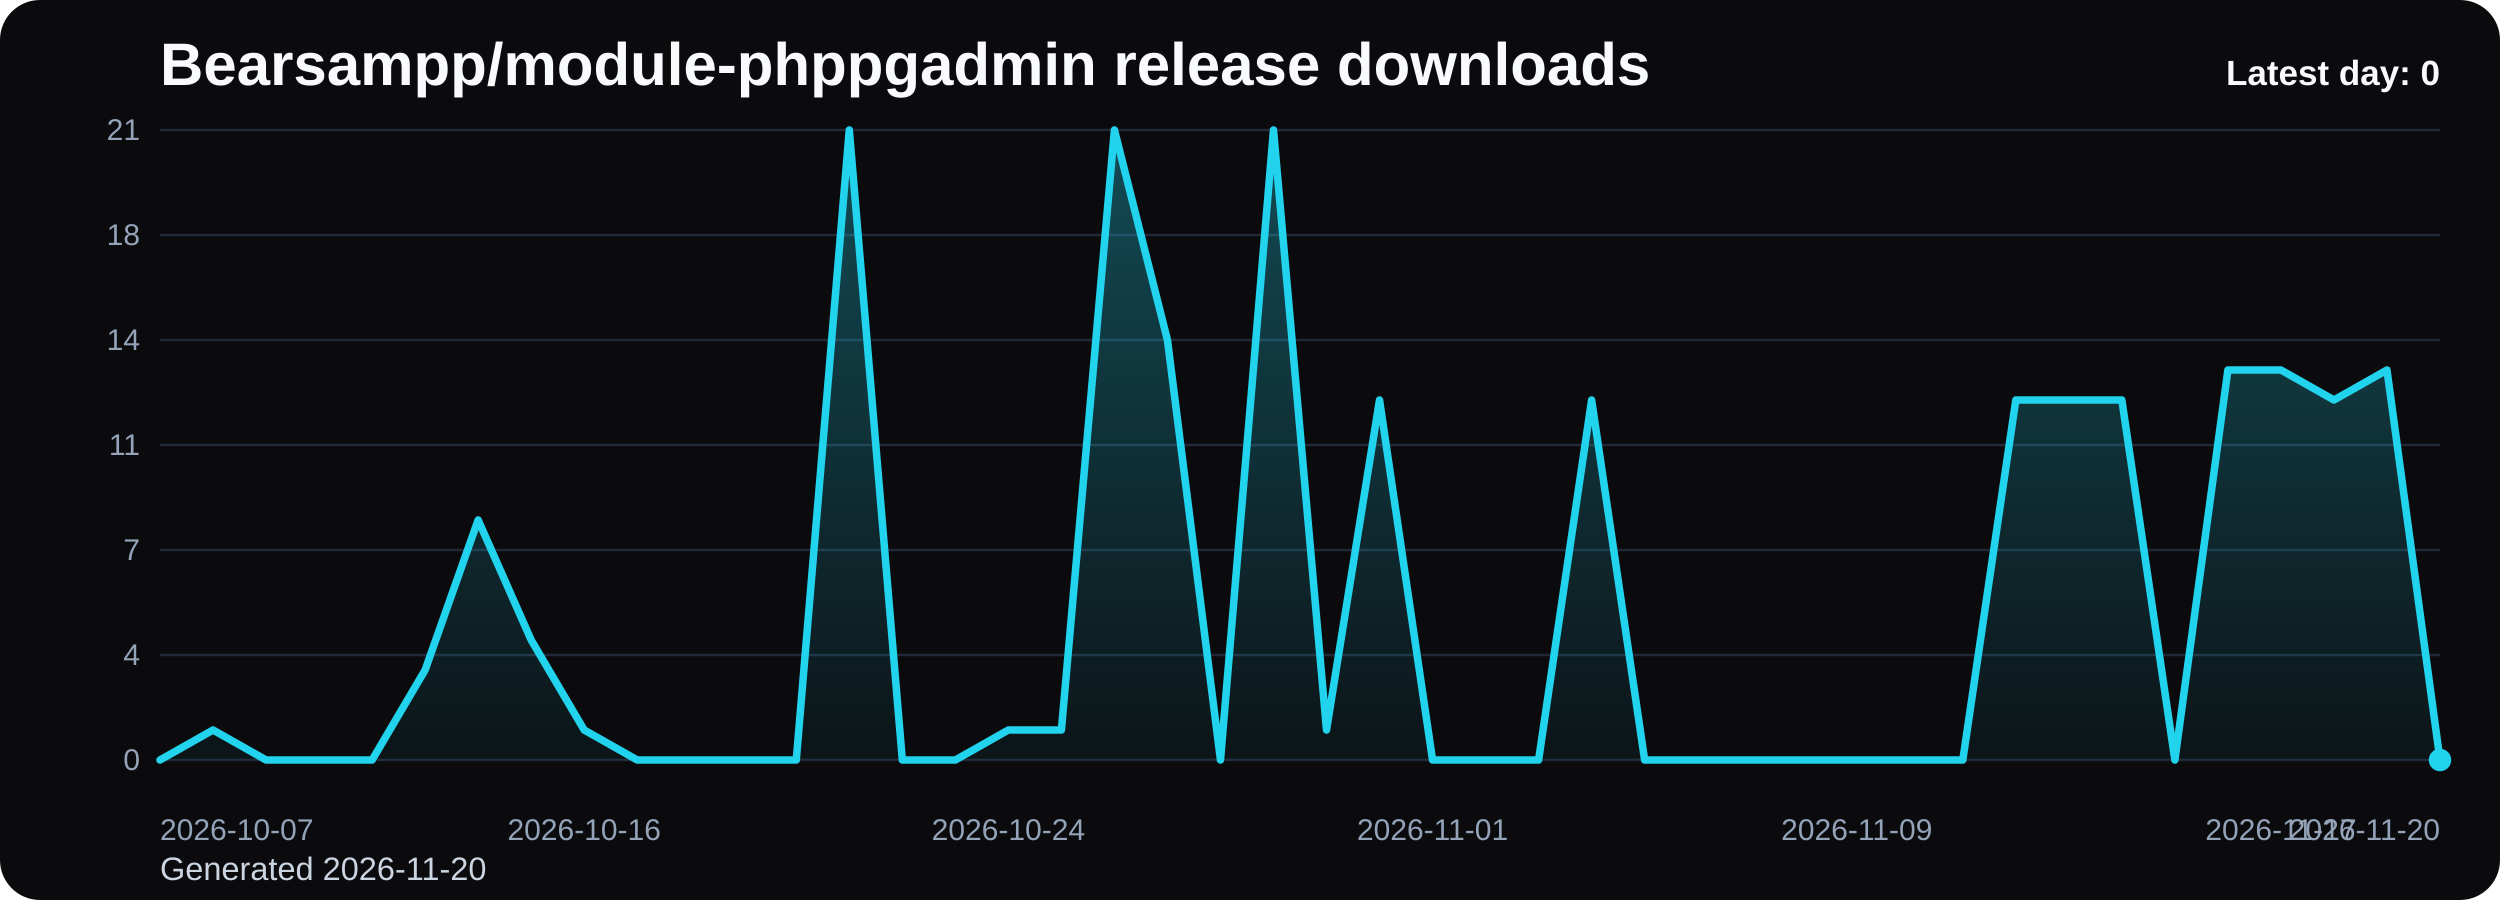
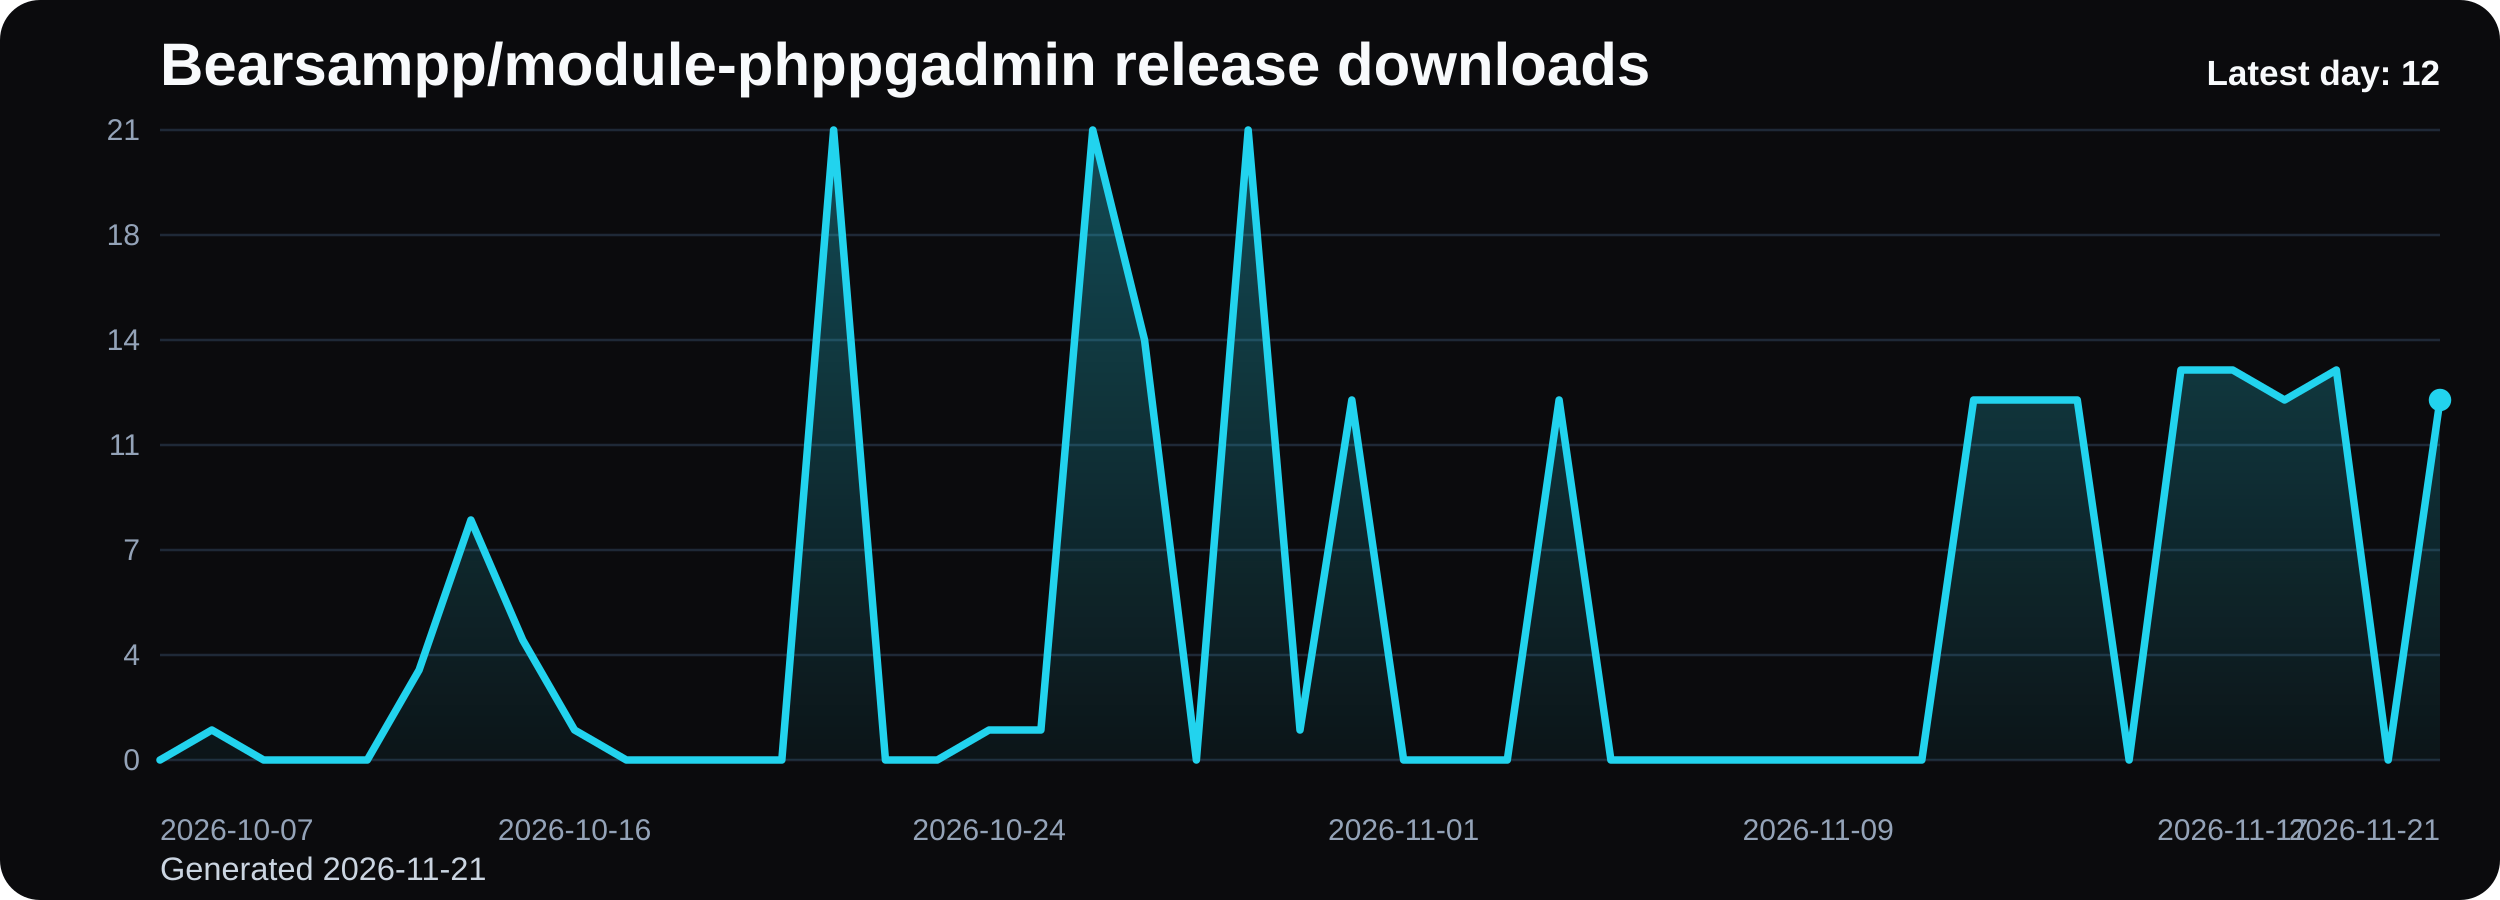
<svg xmlns="http://www.w3.org/2000/svg" viewBox="0 0 1000 360" role="img" aria-label="Bearsampp/module-phppgadmin release downloads chart">
  <defs>
    <linearGradient id="fill-daily-black" x1="0" y1="0" x2="0" y2="1">
      <stop offset="0%" stop-color="#22d3ee" stop-opacity="0.32" />
      <stop offset="100%" stop-color="#22d3ee" stop-opacity="0.05" />
    </linearGradient>
    <style>
      .bg { fill: #0b0b0d; }
      .title { font: 700 24px Arial, sans-serif; fill: #f8fafc; }
      .sub { font: 400 13px Arial, sans-serif; fill: #cbd5e1; }
      .grid { stroke: #1f2937; stroke-width: 1; }
      .axis { font: 400 12px Arial, sans-serif; fill: #94a3b8; }
      .line { fill: none; stroke: #22d3ee; stroke-width: 3; stroke-linecap: round; stroke-linejoin: round; }
      .dot { fill: #22d3ee; }
      .value { font: 600 11px Arial, sans-serif; fill: #cbd5e1; }
      .latest { font: 700 14px Arial, sans-serif; fill: #f8fafc; }
    </style>
  </defs>
  <rect class="bg" x="0" y="0" width="1000" height="360" rx="16" />
  <text class="title" x="64" y="34">Bearsampp/module-phppgadmin release downloads</text>
-   <text class="sub" x="64" y="352">Generated 2026-11-20</text>
+   <text class="sub" x="64" y="352">Generated 2026-11-21</text>
  <line x1="64" y1="52.00" x2="976" y2="52.00" class="grid" />
  <text x="56" y="56.00" text-anchor="end" class="axis">21</text>
  <line x1="64" y1="94.00" x2="976" y2="94.00" class="grid" />
  <text x="56" y="98.00" text-anchor="end" class="axis">18</text>
  <line x1="64" y1="136.00" x2="976" y2="136.00" class="grid" />
  <text x="56" y="140.00" text-anchor="end" class="axis">14</text>
  <line x1="64" y1="178.00" x2="976" y2="178.00" class="grid" />
  <text x="56" y="182.00" text-anchor="end" class="axis">11</text>
  <line x1="64" y1="220.00" x2="976" y2="220.00" class="grid" />
  <text x="56" y="224.00" text-anchor="end" class="axis">7</text>
  <line x1="64" y1="262.00" x2="976" y2="262.00" class="grid" />
  <text x="56" y="266.00" text-anchor="end" class="axis">4</text>
  <line x1="64" y1="304.00" x2="976" y2="304.00" class="grid" />
  <text x="56" y="308.00" text-anchor="end" class="axis">0</text>
-   <path d="M 64.00 304 L 64.00 304.00 L 85.21 292.00 L 106.42 304.00 L 127.63 304.00 L 148.84 304.00 L 170.05 268.00 L 191.26 208.00 L 212.47 256.00 L 233.67 292.00 L 254.88 304.00 L 276.09 304.00 L 297.30 304.00 L 318.51 304.00 L 339.72 52.00 L 360.93 304.00 L 382.14 304.00 L 403.35 292.00 L 424.56 292.00 L 445.77 52.00 L 466.98 136.00 L 488.19 304.00 L 509.40 52.00 L 530.60 292.00 L 551.81 160.00 L 573.02 304.00 L 594.23 304.00 L 615.44 304.00 L 636.65 160.00 L 657.86 304.00 L 679.07 304.00 L 700.28 304.00 L 721.49 304.00 L 742.70 304.00 L 763.91 304.00 L 785.12 304.00 L 806.33 160.00 L 827.53 160.00 L 848.74 160.00 L 869.95 304.00 L 891.16 148.00 L 912.37 148.00 L 933.58 160.00 L 954.79 148.00 L 976.00 304.00 L 976.00 304 Z" fill="url(#fill-daily-black)" />
-   <polyline class="line" points="64.00,304.00 85.21,292.00 106.42,304.00 127.63,304.00 148.84,304.00 170.05,268.00 191.26,208.00 212.47,256.00 233.67,292.00 254.88,304.00 276.09,304.00 297.30,304.00 318.51,304.00 339.72,52.00 360.93,304.00 382.14,304.00 403.35,292.00 424.56,292.00 445.77,52.00 466.98,136.00 488.19,304.00 509.40,52.00 530.60,292.00 551.81,160.00 573.02,304.00 594.23,304.00 615.44,304.00 636.65,160.00 657.86,304.00 679.07,304.00 700.28,304.00 721.49,304.00 742.70,304.00 763.91,304.00 785.12,304.00 806.33,160.00 827.53,160.00 848.74,160.00 869.95,304.00 891.16,148.00 912.37,148.00 933.58,160.00 954.79,148.00 976.00,304.00" />
-   <circle class="dot" cx="976.00" cy="304.00" r="4.5" />
+   <path d="M 64.00 304 L 64.00 304.00 L 84.73 292.00 L 105.45 304.00 L 126.18 304.00 L 146.91 304.00 L 167.64 268.00 L 188.36 208.00 L 209.09 256.00 L 229.82 292.00 L 250.55 304.00 L 271.27 304.00 L 292.00 304.00 L 312.73 304.00 L 333.45 52.00 L 354.18 304.00 L 374.91 304.00 L 395.64 292.00 L 416.36 292.00 L 437.09 52.00 L 457.82 136.00 L 478.55 304.00 L 499.27 52.00 L 520.00 292.00 L 540.73 160.00 L 561.45 304.00 L 582.18 304.00 L 602.91 304.00 L 623.64 160.00 L 644.36 304.00 L 665.09 304.00 L 685.82 304.00 L 706.55 304.00 L 727.27 304.00 L 748.00 304.00 L 768.73 304.00 L 789.45 160.00 L 810.18 160.00 L 830.91 160.00 L 851.64 304.00 L 872.36 148.00 L 893.09 148.00 L 913.82 160.00 L 934.55 148.00 L 955.27 304.00 L 976.00 160.00 L 976.00 304 Z" fill="url(#fill-daily-black)" />
+   <polyline class="line" points="64.00,304.00 84.73,292.00 105.45,304.00 126.18,304.00 146.91,304.00 167.64,268.00 188.36,208.00 209.09,256.00 229.82,292.00 250.55,304.00 271.27,304.00 292.00,304.00 312.73,304.00 333.45,52.00 354.18,304.00 374.91,304.00 395.64,292.00 416.36,292.00 437.09,52.00 457.82,136.00 478.55,304.00 499.27,52.00 520.00,292.00 540.73,160.00 561.45,304.00 582.18,304.00 602.91,304.00 623.64,160.00 644.36,304.00 665.09,304.00 685.82,304.00 706.55,304.00 727.27,304.00 748.00,304.00 768.73,304.00 789.45,160.00 810.18,160.00 830.91,160.00 851.64,304.00 872.36,148.00 893.09,148.00 913.82,160.00 934.55,148.00 955.27,304.00 976.00,160.00" />
+   <circle class="dot" cx="976.00" cy="160.00" r="4.5" />
  <text class="axis" x="64.00" y="336" text-anchor="start">2026-10-07</text>
-   <text class="axis" x="233.67" y="336" text-anchor="middle">2026-10-16</text>
-   <text class="axis" x="403.35" y="336" text-anchor="middle">2026-10-24</text>
-   <text class="axis" x="573.02" y="336" text-anchor="middle">2026-11-01</text>
-   <text class="axis" x="742.70" y="336" text-anchor="middle">2026-11-09</text>
-   <text class="axis" x="912.37" y="336" text-anchor="middle">2026-11-17</text>
-   <text class="axis" x="976.00" y="336" text-anchor="end">2026-11-20</text>
-   <text class="latest" x="976" y="34" text-anchor="end">Latest day: 0</text>
+   <text class="axis" x="229.82" y="336" text-anchor="middle">2026-10-16</text>
+   <text class="axis" x="395.64" y="336" text-anchor="middle">2026-10-24</text>
+   <text class="axis" x="561.45" y="336" text-anchor="middle">2026-11-01</text>
+   <text class="axis" x="727.27" y="336" text-anchor="middle">2026-11-09</text>
+   <text class="axis" x="893.09" y="336" text-anchor="middle">2026-11-17</text>
+   <text class="axis" x="976.00" y="336" text-anchor="end">2026-11-21</text>
+   <text class="latest" x="976" y="34" text-anchor="end">Latest day: 12</text>
</svg>
